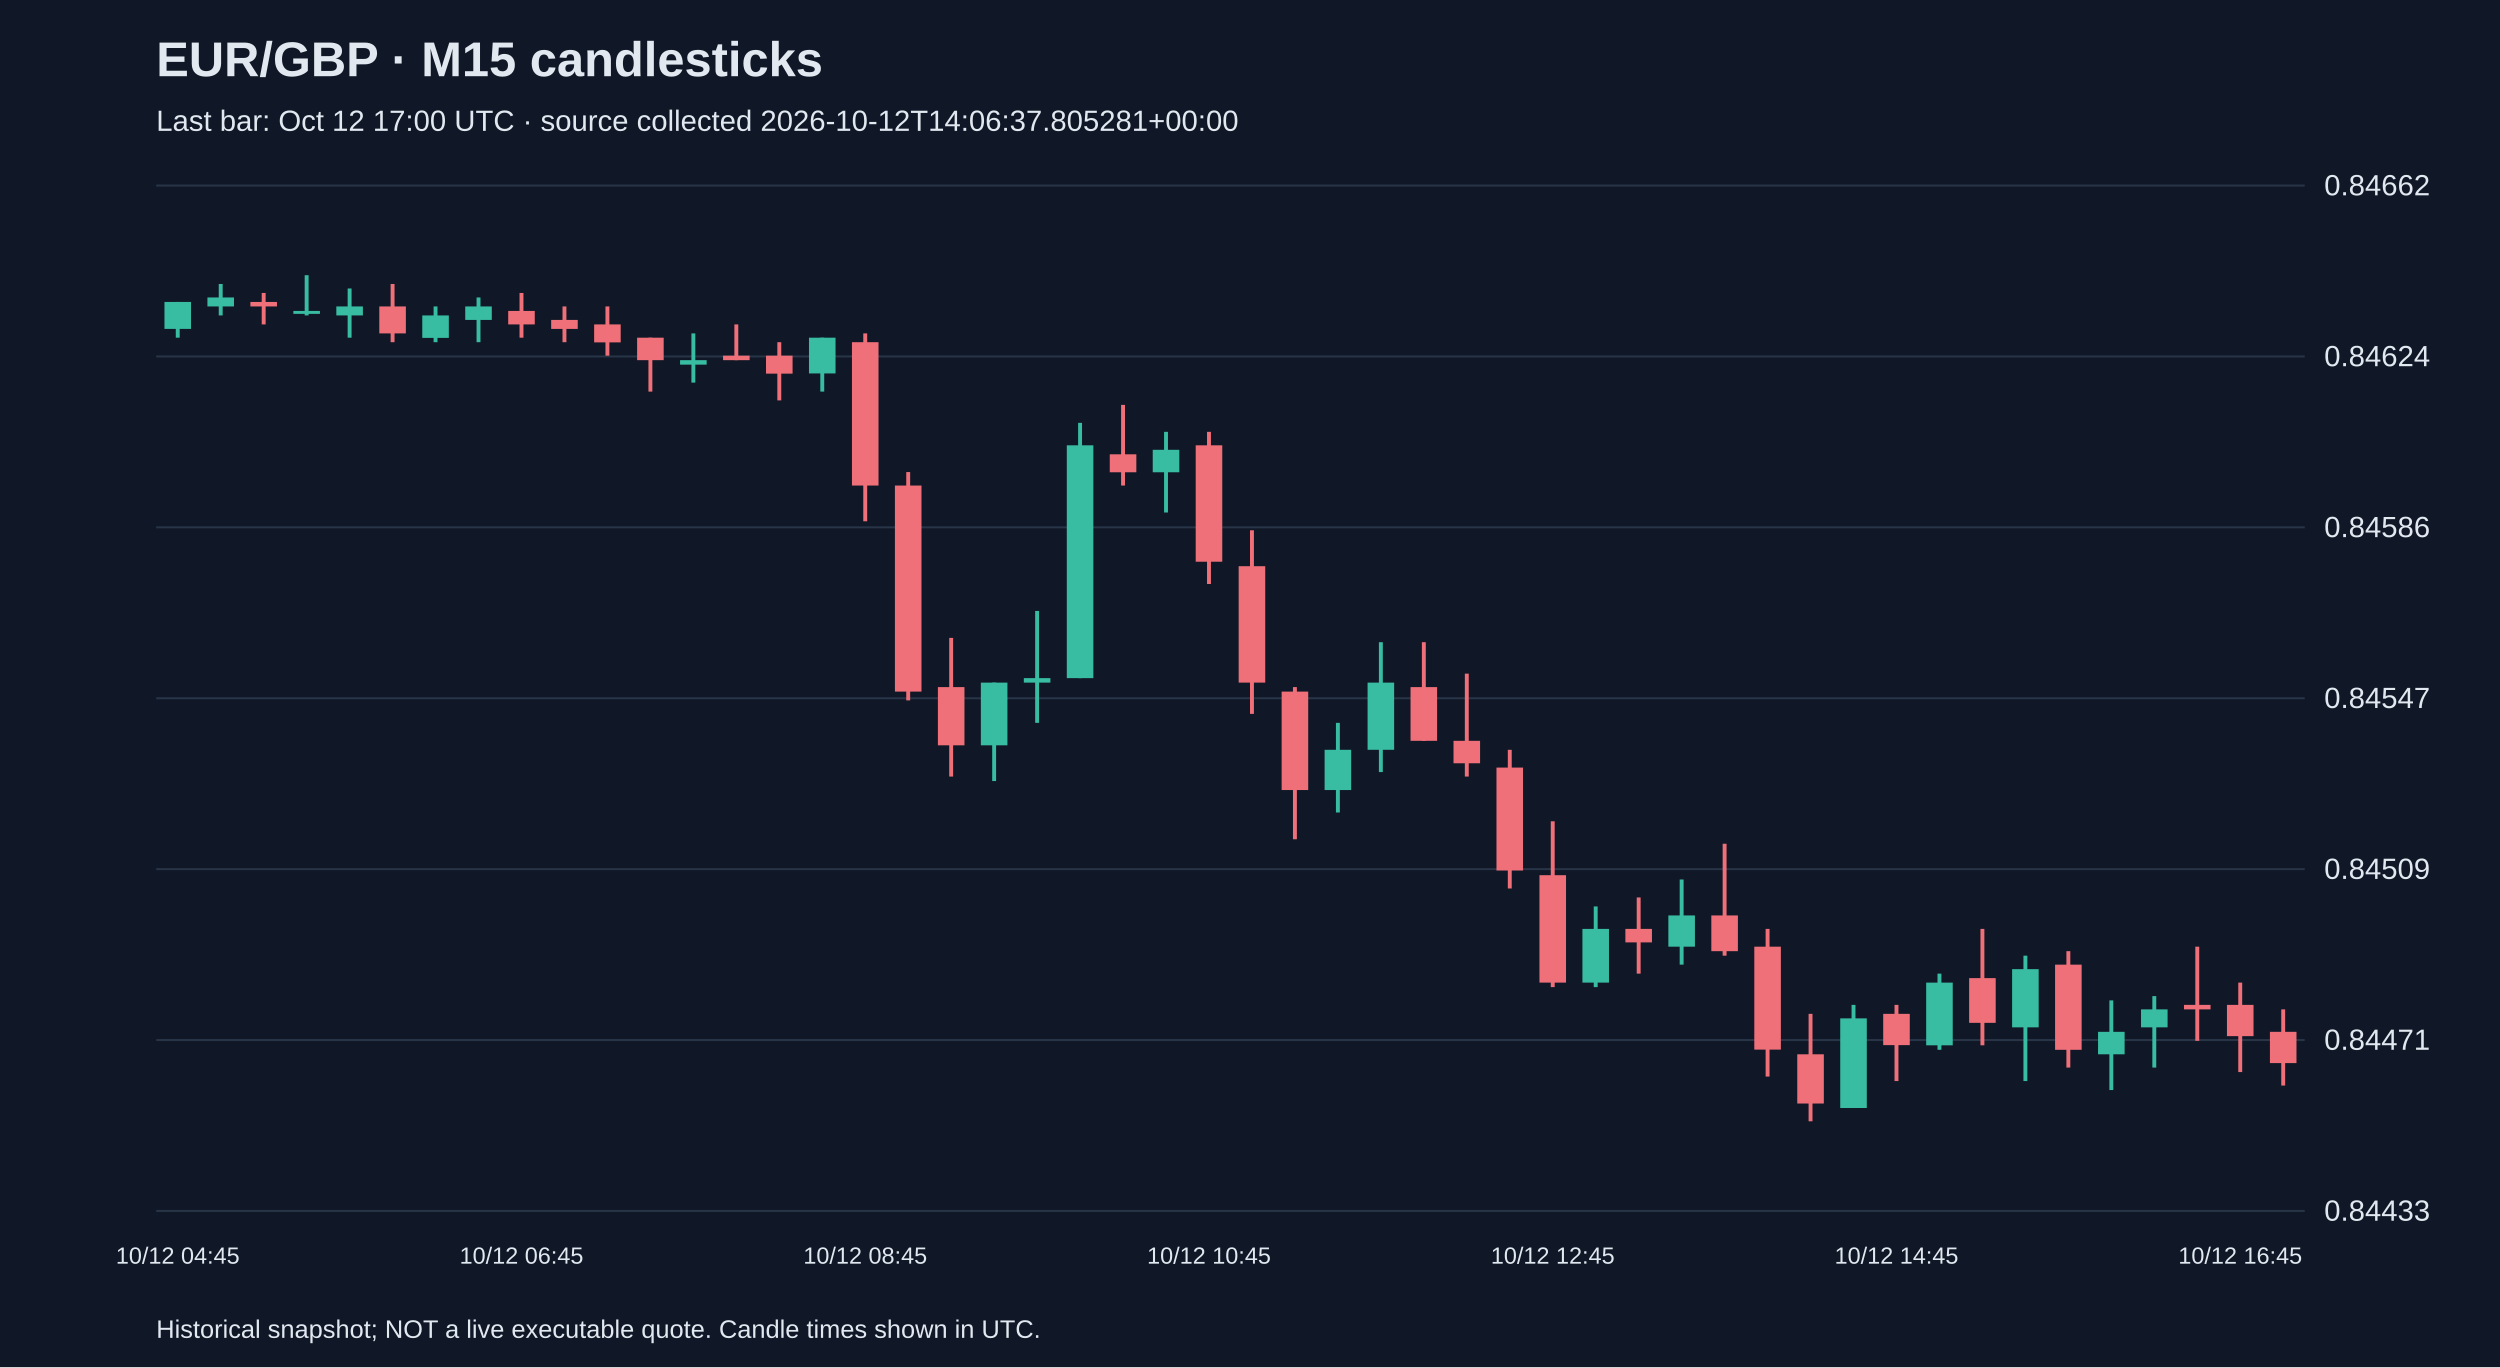
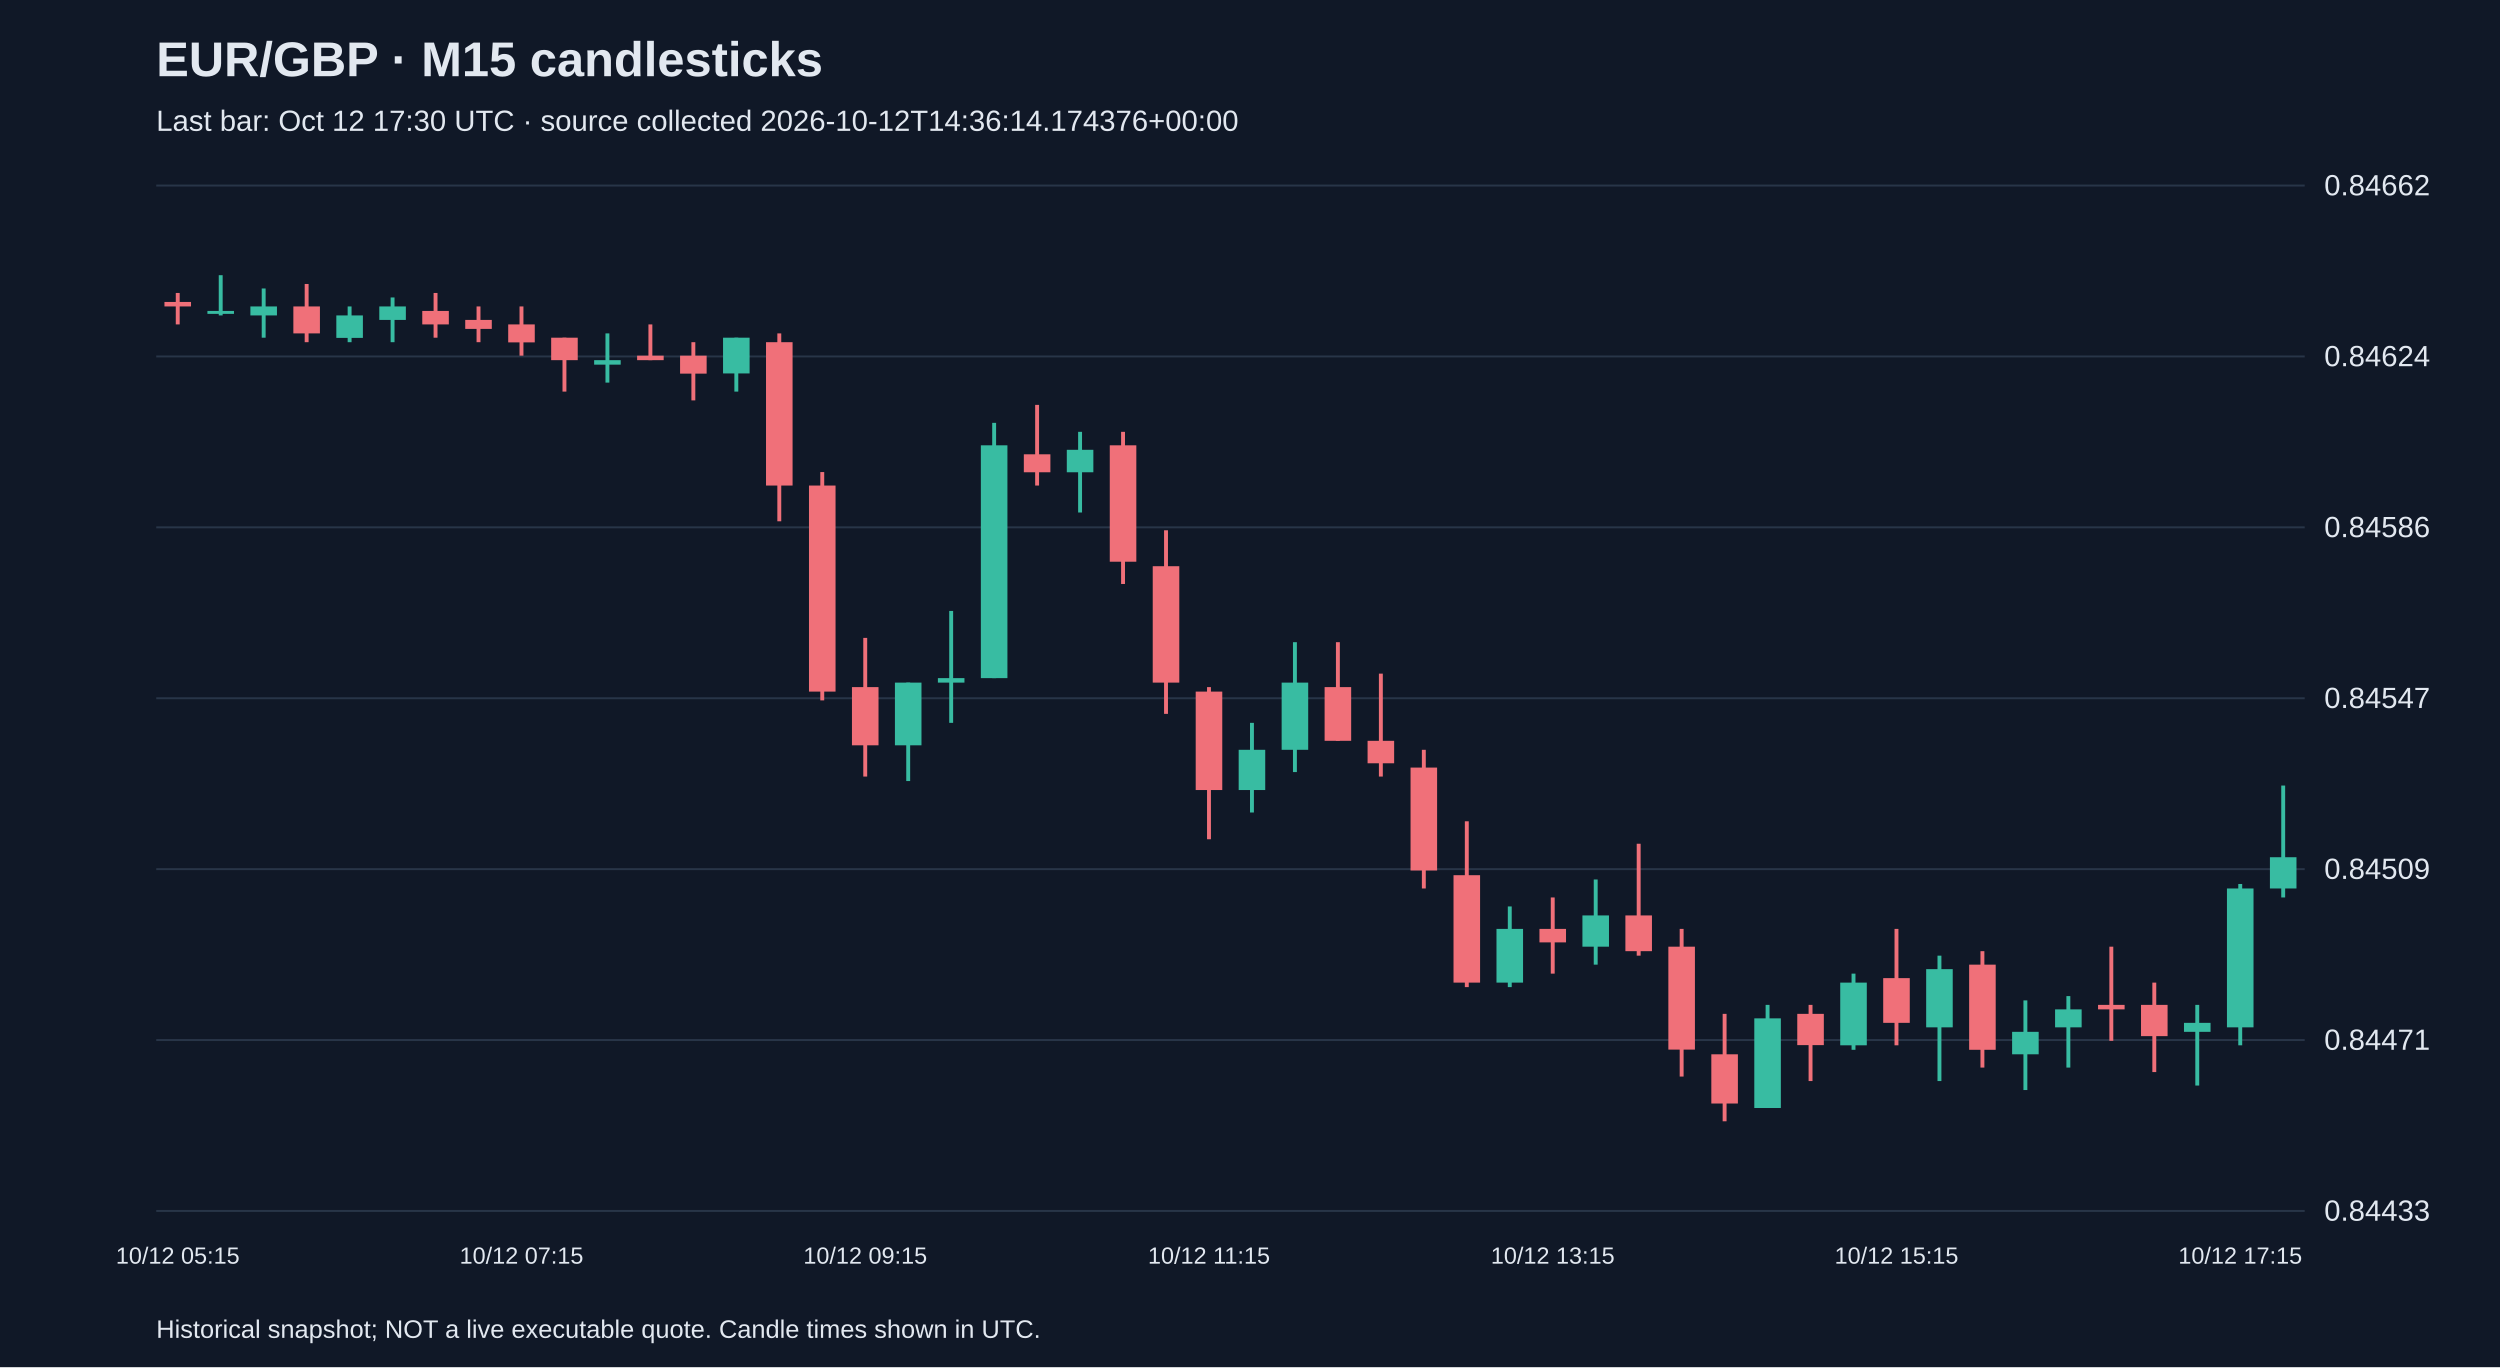
<svg xmlns="http://www.w3.org/2000/svg" viewBox="0 0 1280 700">
  <rect width="100%" height="100%" fill="#101827" />
  <style>text{font-family:Arial,sans-serif;fill:#e2e8f0}</style>
  <text x="80" y="39" font-size="25" font-weight="bold">EUR/GBP · M15 candlesticks</text>
-   <text x="80" y="67" font-size="15" fill="#a6b1c5">Last bar: Oct 12 17:00 UTC · source collected 2026-10-12T14:06:37.805281+00:00</text>
+   <text x="80" y="67" font-size="15" fill="#a6b1c5">Last bar: Oct 12 17:30 UTC · source collected 2026-10-12T14:36:14.174376+00:00</text>
  <line x1="80" y1="620.0" x2="1180" y2="620.0" stroke="#283548" />
  <text x="1190" y="625.0" font-size="15">0.84433</text>
  <line x1="80" y1="532.5" x2="1180" y2="532.5" stroke="#283548" />
  <text x="1190" y="537.5" font-size="15">0.84471</text>
  <line x1="80" y1="445.0" x2="1180" y2="445.0" stroke="#283548" />
  <text x="1190" y="450.0" font-size="15">0.84509</text>
  <line x1="80" y1="357.5" x2="1180" y2="357.5" stroke="#283548" />
  <text x="1190" y="362.5" font-size="15">0.84547</text>
  <line x1="80" y1="270.0" x2="1180" y2="270.0" stroke="#283548" />
  <text x="1190" y="275.0" font-size="15">0.84586</text>
  <line x1="80" y1="182.5" x2="1180" y2="182.5" stroke="#283548" />
  <text x="1190" y="187.5" font-size="15">0.84624</text>
  <line x1="80" y1="95.0" x2="1180" y2="95.0" stroke="#283548" />
  <text x="1190" y="100.0" font-size="15">0.84662</text>
-   <line x1="91.0" y1="154.6" x2="91.0" y2="172.9" stroke="#38bca2" stroke-width="2" />
-   <rect x="84.2" y="154.6" width="13.6" height="13.8" fill="#38bca2" />
-   <text x="91.0" y="647" text-anchor="middle" font-size="12">10/12 04:45</text>
-   <line x1="113.0" y1="145.4" x2="113.0" y2="161.5" stroke="#38bca2" stroke-width="2" />
-   <rect x="106.2" y="152.3" width="13.6" height="4.6" fill="#38bca2" />
-   <line x1="135.0" y1="150.0" x2="135.0" y2="166.1" stroke="#f07079" stroke-width="2" />
-   <rect x="128.2" y="154.6" width="13.6" height="2.3" fill="#f07079" />
-   <line x1="157.0" y1="140.9" x2="157.0" y2="161.5" stroke="#38bca2" stroke-width="2" />
-   <rect x="150.2" y="159.2" width="13.6" height="1.5" fill="#38bca2" />
-   <line x1="179.0" y1="147.7" x2="179.0" y2="172.9" stroke="#38bca2" stroke-width="2" />
-   <rect x="172.2" y="156.9" width="13.6" height="4.6" fill="#38bca2" />
-   <line x1="201.0" y1="145.4" x2="201.0" y2="175.2" stroke="#f07079" stroke-width="2" />
-   <rect x="194.2" y="156.9" width="13.6" height="13.8" fill="#f07079" />
-   <line x1="223.0" y1="156.9" x2="223.0" y2="175.2" stroke="#38bca2" stroke-width="2" />
-   <rect x="216.2" y="161.5" width="13.6" height="11.5" fill="#38bca2" />
-   <line x1="245.0" y1="152.3" x2="245.0" y2="175.2" stroke="#38bca2" stroke-width="2" />
-   <rect x="238.2" y="156.9" width="13.6" height="6.9" fill="#38bca2" />
-   <line x1="267.0" y1="150.0" x2="267.0" y2="172.9" stroke="#f07079" stroke-width="2" />
-   <rect x="260.2" y="159.2" width="13.6" height="6.9" fill="#f07079" />
-   <text x="267.0" y="647" text-anchor="middle" font-size="12">10/12 06:45</text>
-   <line x1="289.0" y1="156.9" x2="289.0" y2="175.2" stroke="#f07079" stroke-width="2" />
-   <rect x="282.2" y="163.8" width="13.6" height="4.6" fill="#f07079" />
-   <line x1="311.0" y1="156.9" x2="311.0" y2="182.1" stroke="#f07079" stroke-width="2" />
-   <rect x="304.2" y="166.1" width="13.6" height="9.2" fill="#f07079" />
-   <line x1="333.0" y1="172.9" x2="333.0" y2="200.5" stroke="#f07079" stroke-width="2" />
-   <rect x="326.2" y="172.9" width="13.6" height="11.5" fill="#f07079" />
-   <line x1="355.0" y1="170.7" x2="355.0" y2="195.9" stroke="#38bca2" stroke-width="2" />
-   <rect x="348.2" y="184.4" width="13.6" height="2.3" fill="#38bca2" />
-   <line x1="377.0" y1="166.1" x2="377.0" y2="184.4" stroke="#f07079" stroke-width="2" />
-   <rect x="370.2" y="182.1" width="13.6" height="2.3" fill="#f07079" />
-   <line x1="399.0" y1="175.2" x2="399.0" y2="205.0" stroke="#f07079" stroke-width="2" />
-   <rect x="392.2" y="182.1" width="13.6" height="9.2" fill="#f07079" />
-   <line x1="421.0" y1="172.9" x2="421.0" y2="200.5" stroke="#38bca2" stroke-width="2" />
-   <rect x="414.2" y="172.9" width="13.6" height="18.3" fill="#38bca2" />
-   <line x1="443.0" y1="170.7" x2="443.0" y2="266.9" stroke="#f07079" stroke-width="2" />
-   <rect x="436.2" y="175.2" width="13.6" height="73.4" fill="#f07079" />
-   <text x="443.0" y="647" text-anchor="middle" font-size="12">10/12 08:45</text>
-   <line x1="465.0" y1="241.7" x2="465.0" y2="358.6" stroke="#f07079" stroke-width="2" />
-   <rect x="458.2" y="248.6" width="13.6" height="105.5" fill="#f07079" />
-   <line x1="487.0" y1="326.6" x2="487.0" y2="397.6" stroke="#f07079" stroke-width="2" />
-   <rect x="480.2" y="351.8" width="13.6" height="29.8" fill="#f07079" />
-   <line x1="509.0" y1="349.5" x2="509.0" y2="399.9" stroke="#38bca2" stroke-width="2" />
-   <rect x="502.2" y="349.5" width="13.6" height="32.1" fill="#38bca2" />
-   <line x1="531.0" y1="312.8" x2="531.0" y2="370.1" stroke="#38bca2" stroke-width="2" />
-   <rect x="524.2" y="347.2" width="13.6" height="2.3" fill="#38bca2" />
-   <line x1="553.0" y1="216.5" x2="553.0" y2="347.2" stroke="#38bca2" stroke-width="2" />
-   <rect x="546.2" y="228.0" width="13.6" height="119.2" fill="#38bca2" />
-   <line x1="575.0" y1="207.3" x2="575.0" y2="248.6" stroke="#f07079" stroke-width="2" />
-   <rect x="568.2" y="232.6" width="13.6" height="9.2" fill="#f07079" />
-   <line x1="597.0" y1="221.1" x2="597.0" y2="262.4" stroke="#38bca2" stroke-width="2" />
-   <rect x="590.2" y="230.3" width="13.6" height="11.5" fill="#38bca2" />
-   <line x1="619.0" y1="221.1" x2="619.0" y2="299.0" stroke="#f07079" stroke-width="2" />
-   <rect x="612.2" y="228.0" width="13.6" height="59.6" fill="#f07079" />
-   <text x="619.0" y="647" text-anchor="middle" font-size="12">10/12 10:45</text>
-   <line x1="641.0" y1="271.5" x2="641.0" y2="365.5" stroke="#f07079" stroke-width="2" />
-   <rect x="634.2" y="289.9" width="13.6" height="59.6" fill="#f07079" />
-   <line x1="663.0" y1="351.8" x2="663.0" y2="429.7" stroke="#f07079" stroke-width="2" />
-   <rect x="656.2" y="354.1" width="13.6" height="50.4" fill="#f07079" />
-   <line x1="685.0" y1="370.1" x2="685.0" y2="416.0" stroke="#38bca2" stroke-width="2" />
-   <rect x="678.2" y="383.9" width="13.6" height="20.6" fill="#38bca2" />
-   <line x1="707.0" y1="328.8" x2="707.0" y2="395.3" stroke="#38bca2" stroke-width="2" />
-   <rect x="700.2" y="349.5" width="13.6" height="34.4" fill="#38bca2" />
-   <line x1="729.0" y1="328.8" x2="729.0" y2="379.3" stroke="#f07079" stroke-width="2" />
-   <rect x="722.2" y="351.8" width="13.6" height="27.5" fill="#f07079" />
-   <line x1="751.0" y1="344.9" x2="751.0" y2="397.6" stroke="#f07079" stroke-width="2" />
-   <rect x="744.2" y="379.3" width="13.6" height="11.5" fill="#f07079" />
-   <line x1="773.0" y1="383.9" x2="773.0" y2="454.9" stroke="#f07079" stroke-width="2" />
-   <rect x="766.2" y="393.0" width="13.6" height="52.7" fill="#f07079" />
-   <line x1="795.0" y1="420.5" x2="795.0" y2="505.4" stroke="#f07079" stroke-width="2" />
-   <rect x="788.2" y="448.1" width="13.6" height="55.0" fill="#f07079" />
-   <text x="795.0" y="647" text-anchor="middle" font-size="12">10/12 12:45</text>
-   <line x1="817.0" y1="464.1" x2="817.0" y2="505.4" stroke="#38bca2" stroke-width="2" />
-   <rect x="810.2" y="475.6" width="13.6" height="27.5" fill="#38bca2" />
-   <line x1="839.0" y1="459.5" x2="839.0" y2="498.5" stroke="#f07079" stroke-width="2" />
-   <rect x="832.2" y="475.6" width="13.6" height="6.9" fill="#f07079" />
-   <line x1="861.0" y1="450.3" x2="861.0" y2="493.9" stroke="#38bca2" stroke-width="2" />
-   <rect x="854.2" y="468.7" width="13.6" height="16.0" fill="#38bca2" />
-   <line x1="883.0" y1="432.0" x2="883.0" y2="489.3" stroke="#f07079" stroke-width="2" />
-   <rect x="876.2" y="468.7" width="13.6" height="18.3" fill="#f07079" />
-   <line x1="905.0" y1="475.6" x2="905.0" y2="551.2" stroke="#f07079" stroke-width="2" />
-   <rect x="898.2" y="484.7" width="13.6" height="52.7" fill="#f07079" />
-   <line x1="927.0" y1="519.1" x2="927.0" y2="574.1" stroke="#f07079" stroke-width="2" />
-   <rect x="920.2" y="539.8" width="13.6" height="25.2" fill="#f07079" />
-   <line x1="949.0" y1="514.5" x2="949.0" y2="567.3" stroke="#38bca2" stroke-width="2" />
-   <rect x="942.2" y="521.4" width="13.6" height="45.9" fill="#38bca2" />
-   <line x1="971.0" y1="514.5" x2="971.0" y2="553.5" stroke="#f07079" stroke-width="2" />
-   <rect x="964.2" y="519.1" width="13.6" height="16.0" fill="#f07079" />
-   <text x="971.0" y="647" text-anchor="middle" font-size="12">10/12 14:45</text>
-   <line x1="993.0" y1="498.5" x2="993.0" y2="537.5" stroke="#38bca2" stroke-width="2" />
-   <rect x="986.2" y="503.1" width="13.6" height="32.1" fill="#38bca2" />
-   <line x1="1015.0" y1="475.6" x2="1015.0" y2="535.2" stroke="#f07079" stroke-width="2" />
-   <rect x="1008.2" y="500.8" width="13.6" height="22.9" fill="#f07079" />
-   <line x1="1037.0" y1="489.3" x2="1037.0" y2="553.5" stroke="#38bca2" stroke-width="2" />
-   <rect x="1030.2" y="496.2" width="13.6" height="29.8" fill="#38bca2" />
-   <line x1="1059.0" y1="487.0" x2="1059.0" y2="546.6" stroke="#f07079" stroke-width="2" />
-   <rect x="1052.2" y="493.9" width="13.6" height="43.6" fill="#f07079" />
-   <line x1="1081.0" y1="512.2" x2="1081.0" y2="558.1" stroke="#38bca2" stroke-width="2" />
-   <rect x="1074.2" y="528.3" width="13.6" height="11.5" fill="#38bca2" />
-   <line x1="1103.0" y1="510.0" x2="1103.0" y2="546.6" stroke="#38bca2" stroke-width="2" />
-   <rect x="1096.2" y="516.8" width="13.6" height="9.2" fill="#38bca2" />
-   <line x1="1125.0" y1="484.7" x2="1125.0" y2="532.9" stroke="#f07079" stroke-width="2" />
-   <rect x="1118.2" y="514.5" width="13.6" height="2.3" fill="#f07079" />
-   <line x1="1147.0" y1="503.1" x2="1147.0" y2="548.9" stroke="#f07079" stroke-width="2" />
-   <rect x="1140.2" y="514.5" width="13.6" height="16.0" fill="#f07079" />
-   <text x="1147.0" y="647" text-anchor="middle" font-size="12">10/12 16:45</text>
-   <line x1="1169.0" y1="516.8" x2="1169.0" y2="555.8" stroke="#f07079" stroke-width="2" />
-   <rect x="1162.2" y="528.3" width="13.6" height="16.0" fill="#f07079" />
+   <line x1="91.0" y1="150.0" x2="91.0" y2="166.1" stroke="#f07079" stroke-width="2" />
+   <rect x="84.2" y="154.6" width="13.6" height="2.3" fill="#f07079" />
+   <text x="91.0" y="647" text-anchor="middle" font-size="12">10/12 05:15</text>
+   <line x1="113.0" y1="140.9" x2="113.0" y2="161.5" stroke="#38bca2" stroke-width="2" />
+   <rect x="106.2" y="159.2" width="13.6" height="1.5" fill="#38bca2" />
+   <line x1="135.0" y1="147.7" x2="135.0" y2="172.9" stroke="#38bca2" stroke-width="2" />
+   <rect x="128.2" y="156.9" width="13.6" height="4.6" fill="#38bca2" />
+   <line x1="157.0" y1="145.4" x2="157.0" y2="175.2" stroke="#f07079" stroke-width="2" />
+   <rect x="150.2" y="156.9" width="13.6" height="13.8" fill="#f07079" />
+   <line x1="179.0" y1="156.9" x2="179.0" y2="175.2" stroke="#38bca2" stroke-width="2" />
+   <rect x="172.2" y="161.5" width="13.6" height="11.5" fill="#38bca2" />
+   <line x1="201.0" y1="152.3" x2="201.0" y2="175.2" stroke="#38bca2" stroke-width="2" />
+   <rect x="194.2" y="156.9" width="13.6" height="6.9" fill="#38bca2" />
+   <line x1="223.0" y1="150.0" x2="223.0" y2="172.9" stroke="#f07079" stroke-width="2" />
+   <rect x="216.2" y="159.2" width="13.6" height="6.9" fill="#f07079" />
+   <line x1="245.0" y1="156.9" x2="245.0" y2="175.2" stroke="#f07079" stroke-width="2" />
+   <rect x="238.2" y="163.8" width="13.6" height="4.6" fill="#f07079" />
+   <line x1="267.0" y1="156.9" x2="267.0" y2="182.1" stroke="#f07079" stroke-width="2" />
+   <rect x="260.2" y="166.1" width="13.6" height="9.2" fill="#f07079" />
+   <text x="267.0" y="647" text-anchor="middle" font-size="12">10/12 07:15</text>
+   <line x1="289.0" y1="172.9" x2="289.0" y2="200.5" stroke="#f07079" stroke-width="2" />
+   <rect x="282.2" y="172.9" width="13.6" height="11.5" fill="#f07079" />
+   <line x1="311.0" y1="170.7" x2="311.0" y2="195.9" stroke="#38bca2" stroke-width="2" />
+   <rect x="304.2" y="184.4" width="13.6" height="2.3" fill="#38bca2" />
+   <line x1="333.0" y1="166.1" x2="333.0" y2="184.4" stroke="#f07079" stroke-width="2" />
+   <rect x="326.2" y="182.1" width="13.6" height="2.3" fill="#f07079" />
+   <line x1="355.0" y1="175.2" x2="355.0" y2="205.0" stroke="#f07079" stroke-width="2" />
+   <rect x="348.2" y="182.1" width="13.6" height="9.2" fill="#f07079" />
+   <line x1="377.0" y1="172.9" x2="377.0" y2="200.5" stroke="#38bca2" stroke-width="2" />
+   <rect x="370.2" y="172.9" width="13.6" height="18.3" fill="#38bca2" />
+   <line x1="399.0" y1="170.7" x2="399.0" y2="266.9" stroke="#f07079" stroke-width="2" />
+   <rect x="392.2" y="175.2" width="13.6" height="73.4" fill="#f07079" />
+   <line x1="421.0" y1="241.7" x2="421.0" y2="358.6" stroke="#f07079" stroke-width="2" />
+   <rect x="414.2" y="248.6" width="13.6" height="105.5" fill="#f07079" />
+   <line x1="443.0" y1="326.6" x2="443.0" y2="397.6" stroke="#f07079" stroke-width="2" />
+   <rect x="436.2" y="351.8" width="13.6" height="29.8" fill="#f07079" />
+   <text x="443.0" y="647" text-anchor="middle" font-size="12">10/12 09:15</text>
+   <line x1="465.0" y1="349.5" x2="465.0" y2="399.9" stroke="#38bca2" stroke-width="2" />
+   <rect x="458.2" y="349.5" width="13.6" height="32.1" fill="#38bca2" />
+   <line x1="487.0" y1="312.8" x2="487.0" y2="370.1" stroke="#38bca2" stroke-width="2" />
+   <rect x="480.2" y="347.2" width="13.6" height="2.3" fill="#38bca2" />
+   <line x1="509.0" y1="216.5" x2="509.0" y2="347.2" stroke="#38bca2" stroke-width="2" />
+   <rect x="502.2" y="228.0" width="13.6" height="119.2" fill="#38bca2" />
+   <line x1="531.0" y1="207.3" x2="531.0" y2="248.6" stroke="#f07079" stroke-width="2" />
+   <rect x="524.2" y="232.6" width="13.6" height="9.2" fill="#f07079" />
+   <line x1="553.0" y1="221.1" x2="553.0" y2="262.4" stroke="#38bca2" stroke-width="2" />
+   <rect x="546.2" y="230.3" width="13.6" height="11.5" fill="#38bca2" />
+   <line x1="575.0" y1="221.1" x2="575.0" y2="299.0" stroke="#f07079" stroke-width="2" />
+   <rect x="568.2" y="228.0" width="13.6" height="59.6" fill="#f07079" />
+   <line x1="597.0" y1="271.5" x2="597.0" y2="365.5" stroke="#f07079" stroke-width="2" />
+   <rect x="590.2" y="289.9" width="13.6" height="59.6" fill="#f07079" />
+   <line x1="619.0" y1="351.8" x2="619.0" y2="429.7" stroke="#f07079" stroke-width="2" />
+   <rect x="612.2" y="354.1" width="13.6" height="50.4" fill="#f07079" />
+   <text x="619.0" y="647" text-anchor="middle" font-size="12">10/12 11:15</text>
+   <line x1="641.0" y1="370.1" x2="641.0" y2="416.0" stroke="#38bca2" stroke-width="2" />
+   <rect x="634.2" y="383.9" width="13.6" height="20.6" fill="#38bca2" />
+   <line x1="663.0" y1="328.8" x2="663.0" y2="395.3" stroke="#38bca2" stroke-width="2" />
+   <rect x="656.2" y="349.5" width="13.6" height="34.4" fill="#38bca2" />
+   <line x1="685.0" y1="328.8" x2="685.0" y2="379.3" stroke="#f07079" stroke-width="2" />
+   <rect x="678.2" y="351.8" width="13.6" height="27.5" fill="#f07079" />
+   <line x1="707.0" y1="344.9" x2="707.0" y2="397.6" stroke="#f07079" stroke-width="2" />
+   <rect x="700.2" y="379.3" width="13.6" height="11.5" fill="#f07079" />
+   <line x1="729.0" y1="383.9" x2="729.0" y2="454.9" stroke="#f07079" stroke-width="2" />
+   <rect x="722.2" y="393.0" width="13.6" height="52.7" fill="#f07079" />
+   <line x1="751.0" y1="420.5" x2="751.0" y2="505.4" stroke="#f07079" stroke-width="2" />
+   <rect x="744.2" y="448.1" width="13.6" height="55.0" fill="#f07079" />
+   <line x1="773.0" y1="464.1" x2="773.0" y2="505.4" stroke="#38bca2" stroke-width="2" />
+   <rect x="766.2" y="475.6" width="13.6" height="27.5" fill="#38bca2" />
+   <line x1="795.0" y1="459.5" x2="795.0" y2="498.5" stroke="#f07079" stroke-width="2" />
+   <rect x="788.2" y="475.6" width="13.6" height="6.9" fill="#f07079" />
+   <text x="795.0" y="647" text-anchor="middle" font-size="12">10/12 13:15</text>
+   <line x1="817.0" y1="450.3" x2="817.0" y2="493.9" stroke="#38bca2" stroke-width="2" />
+   <rect x="810.2" y="468.7" width="13.6" height="16.0" fill="#38bca2" />
+   <line x1="839.0" y1="432.0" x2="839.0" y2="489.3" stroke="#f07079" stroke-width="2" />
+   <rect x="832.2" y="468.7" width="13.6" height="18.3" fill="#f07079" />
+   <line x1="861.0" y1="475.6" x2="861.0" y2="551.2" stroke="#f07079" stroke-width="2" />
+   <rect x="854.2" y="484.7" width="13.6" height="52.7" fill="#f07079" />
+   <line x1="883.0" y1="519.1" x2="883.0" y2="574.1" stroke="#f07079" stroke-width="2" />
+   <rect x="876.2" y="539.8" width="13.6" height="25.2" fill="#f07079" />
+   <line x1="905.0" y1="514.5" x2="905.0" y2="567.3" stroke="#38bca2" stroke-width="2" />
+   <rect x="898.2" y="521.4" width="13.6" height="45.9" fill="#38bca2" />
+   <line x1="927.0" y1="514.5" x2="927.0" y2="553.5" stroke="#f07079" stroke-width="2" />
+   <rect x="920.2" y="519.1" width="13.6" height="16.0" fill="#f07079" />
+   <line x1="949.0" y1="498.5" x2="949.0" y2="537.5" stroke="#38bca2" stroke-width="2" />
+   <rect x="942.2" y="503.1" width="13.6" height="32.1" fill="#38bca2" />
+   <line x1="971.0" y1="475.6" x2="971.0" y2="535.2" stroke="#f07079" stroke-width="2" />
+   <rect x="964.2" y="500.8" width="13.6" height="22.9" fill="#f07079" />
+   <text x="971.0" y="647" text-anchor="middle" font-size="12">10/12 15:15</text>
+   <line x1="993.0" y1="489.3" x2="993.0" y2="553.5" stroke="#38bca2" stroke-width="2" />
+   <rect x="986.2" y="496.2" width="13.6" height="29.8" fill="#38bca2" />
+   <line x1="1015.0" y1="487.0" x2="1015.0" y2="546.6" stroke="#f07079" stroke-width="2" />
+   <rect x="1008.2" y="493.9" width="13.6" height="43.6" fill="#f07079" />
+   <line x1="1037.0" y1="512.2" x2="1037.0" y2="558.1" stroke="#38bca2" stroke-width="2" />
+   <rect x="1030.2" y="528.3" width="13.6" height="11.5" fill="#38bca2" />
+   <line x1="1059.0" y1="510.0" x2="1059.0" y2="546.6" stroke="#38bca2" stroke-width="2" />
+   <rect x="1052.2" y="516.8" width="13.6" height="9.2" fill="#38bca2" />
+   <line x1="1081.0" y1="484.7" x2="1081.0" y2="532.9" stroke="#f07079" stroke-width="2" />
+   <rect x="1074.2" y="514.5" width="13.6" height="2.3" fill="#f07079" />
+   <line x1="1103.0" y1="503.1" x2="1103.0" y2="548.9" stroke="#f07079" stroke-width="2" />
+   <rect x="1096.2" y="514.5" width="13.6" height="16.0" fill="#f07079" />
+   <line x1="1125.0" y1="514.5" x2="1125.0" y2="555.8" stroke="#38bca2" stroke-width="2" />
+   <rect x="1118.2" y="523.7" width="13.6" height="4.6" fill="#38bca2" />
+   <line x1="1147.0" y1="452.6" x2="1147.0" y2="535.2" stroke="#38bca2" stroke-width="2" />
+   <rect x="1140.2" y="454.9" width="13.6" height="71.1" fill="#38bca2" />
+   <text x="1147.0" y="647" text-anchor="middle" font-size="12">10/12 17:15</text>
+   <line x1="1169.0" y1="402.2" x2="1169.0" y2="459.5" stroke="#38bca2" stroke-width="2" />
+   <rect x="1162.2" y="438.9" width="13.6" height="16.0" fill="#38bca2" />
  <text x="80" y="685" font-size="13">Historical snapshot; NOT a live executable quote. Candle times shown in UTC.</text>
</svg>
